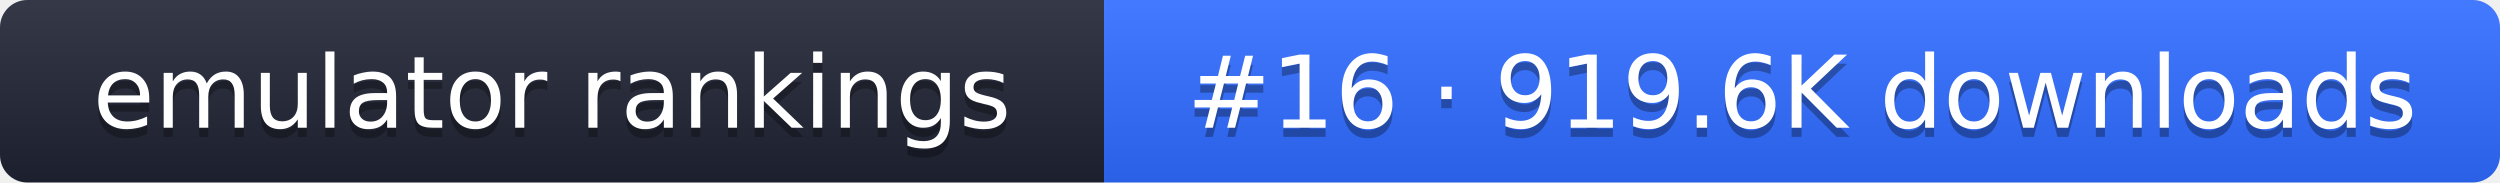
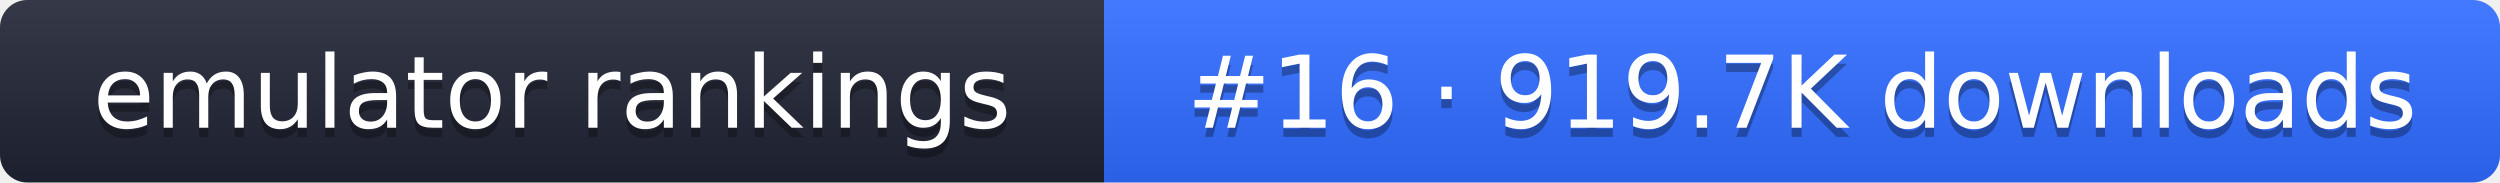
- <svg xmlns="http://www.w3.org/2000/svg" width="274" height="20" role="img" aria-label="emulator rankings: #16 · 919.6K downloads">
+ <svg xmlns="http://www.w3.org/2000/svg" width="274" height="20" role="img" aria-label="emulator rankings: #16 · 919.7K downloads">
  <linearGradient id="g" x2="0" y2="100%">
    <stop offset="0" stop-color="#fff" stop-opacity=".1" />
    <stop offset="1" stop-opacity=".1" />
  </linearGradient>
  <clipPath id="r">
    <rect width="274" height="20" rx="3" fill="#fff" />
  </clipPath>
  <g clip-path="url(#r)">
    <rect width="121" height="20" fill="#1f2433" />
    <rect x="121" width="153" height="20" fill="#2f6bff" />
    <rect width="274" height="20" fill="url(#g)" />
  </g>
  <g fill="#fff" text-anchor="middle" font-family="Verdana,DejaVu Sans,sans-serif" font-size="11">
    <text x="60.5" y="15" fill="#010101" fill-opacity=".3">emulator rankings</text>
    <text x="60.5" y="14">emulator rankings</text>
-     <text x="197.5" y="15" fill="#010101" fill-opacity=".3">#16 · 919.6K downloads</text>
-     <text x="197.5" y="14">#16 · 919.6K downloads</text>
+     <text x="197.5" y="15" fill="#010101" fill-opacity=".3">#16 · 919.7K downloads</text>
+     <text x="197.5" y="14">#16 · 919.7K downloads</text>
  </g>
</svg>
